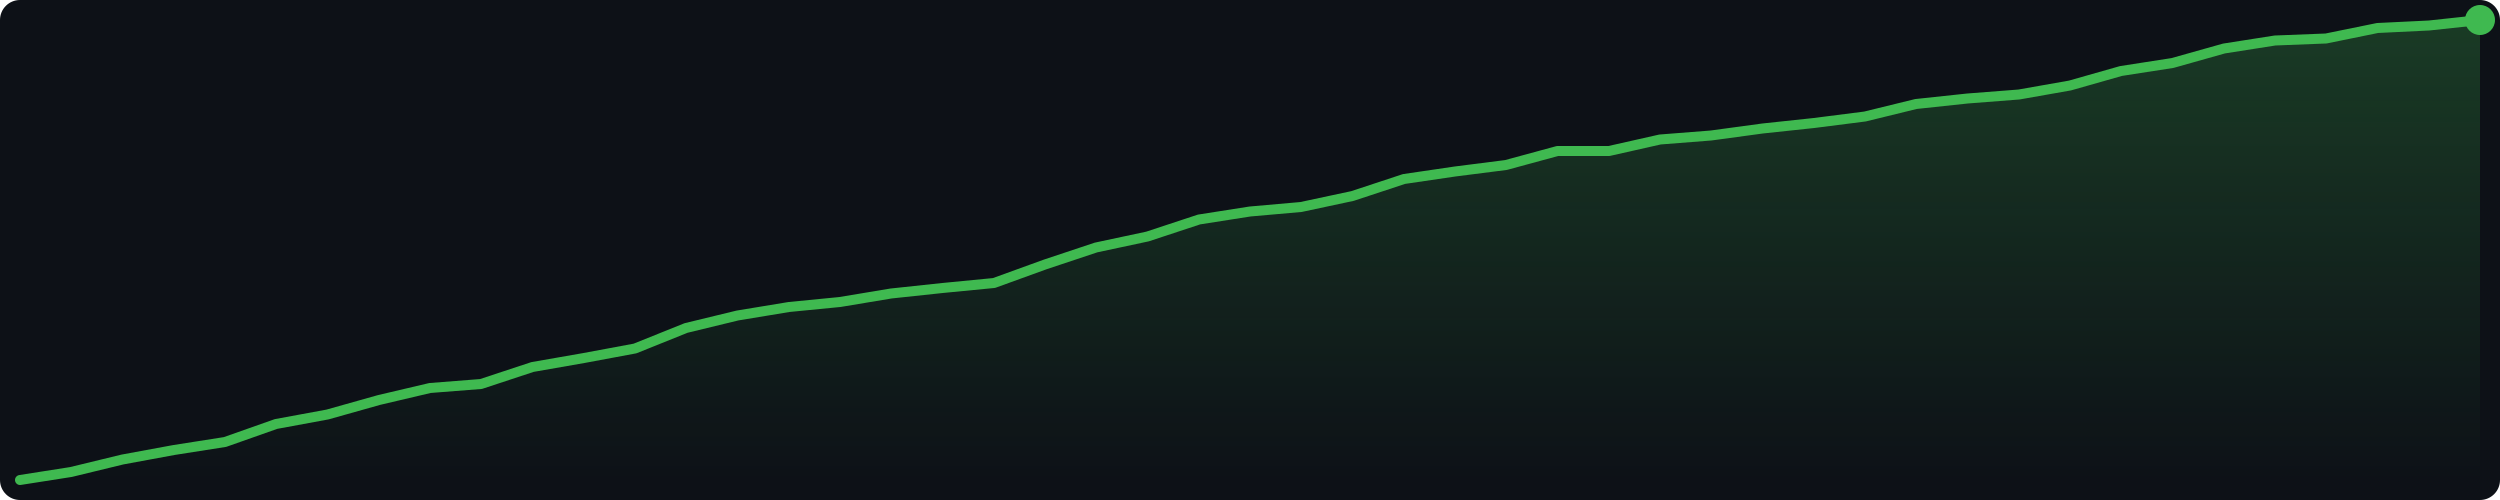
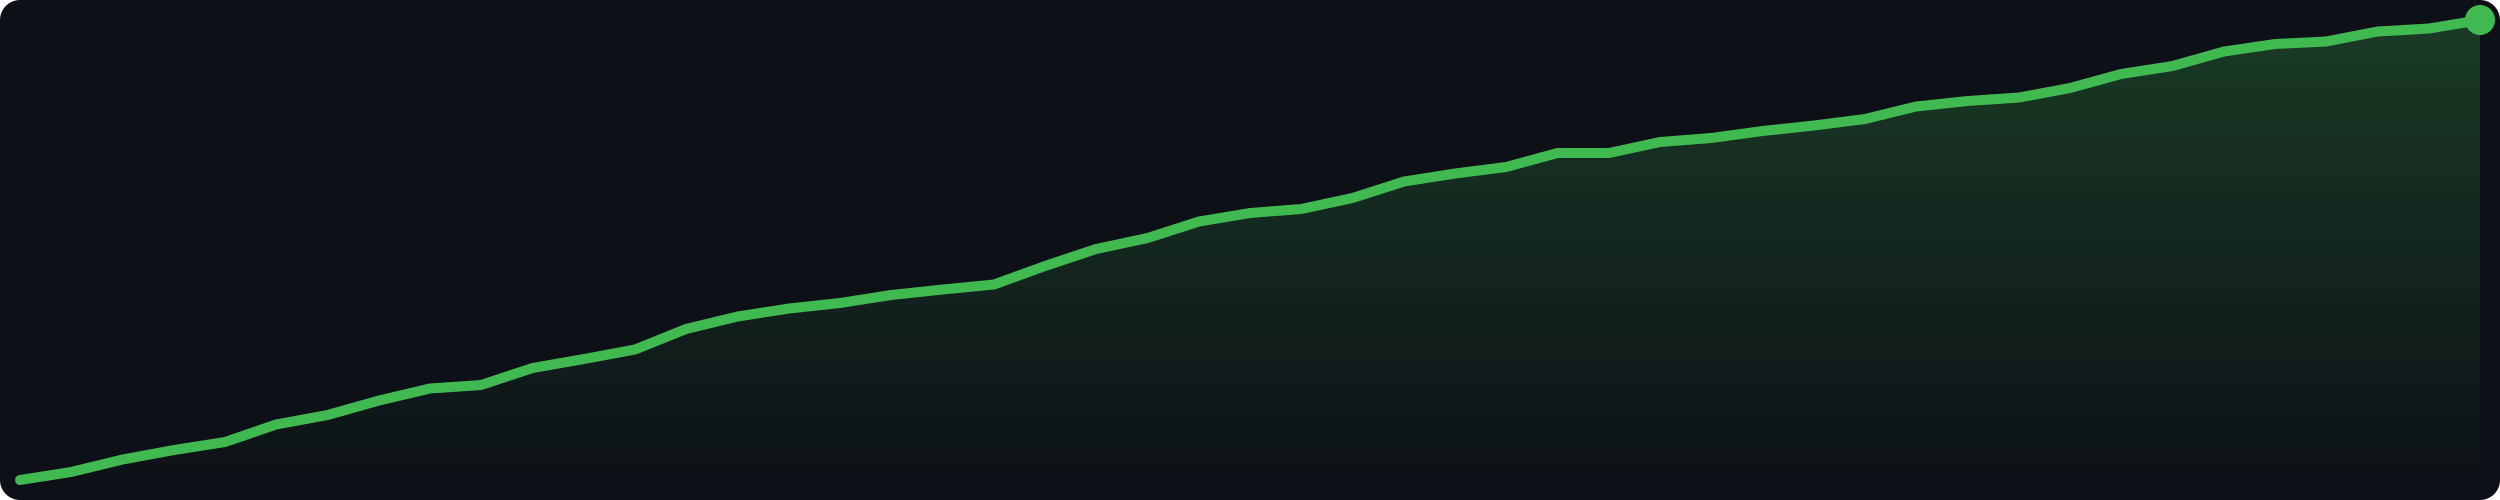
<svg xmlns="http://www.w3.org/2000/svg" width="500" height="100" viewBox="0 0 500 100">
  <defs>
    <linearGradient id="g" x1="0" y1="0" x2="0" y2="1">
      <stop offset="0%" stop-color="#3fb950" stop-opacity="0.25" />
      <stop offset="100%" stop-color="#3fb950" stop-opacity="0.0" />
    </linearGradient>
  </defs>
  <rect width="500" height="100" fill="#0d1117" rx="4" />
-   <polygon points="4.0,96.0 14.2,94.4 24.5,91.9 34.8,90.0 45.0,88.4 55.2,84.8 65.5,82.9 75.8,80.0 86.0,77.6 96.2,76.8 106.5,73.4 116.8,71.6 127.0,69.7 137.2,65.6 147.5,63.1 157.8,61.4 168.0,60.4 178.2,58.7 188.5,57.6 198.8,56.6 209.0,52.9 219.2,49.5 229.5,47.3 239.8,43.9 250.0,42.3 260.2,41.4 270.5,39.2 280.8,35.8 291.0,34.3 301.2,33.0 311.5,30.2 321.8,30.2 332.0,27.9 342.2,27.1 352.5,25.7 362.8,24.6 373.0,23.3 383.2,20.8 393.5,19.7 403.8,18.9 414.0,17.1 424.2,14.2 434.5,12.6 444.8,9.7 455.0,8.1 465.2,7.7 475.5,5.6 485.8,5.1 496.0,4.0 496.0,96 4.0,96" fill="url(#g)" />
-   <polyline points="4.0,96.0 14.2,94.4 24.5,91.9 34.8,90.0 45.0,88.4 55.2,84.8 65.5,82.9 75.8,80.0 86.0,77.6 96.2,76.8 106.5,73.4 116.8,71.6 127.0,69.7 137.2,65.6 147.5,63.1 157.8,61.4 168.0,60.4 178.2,58.7 188.5,57.6 198.8,56.6 209.0,52.9 219.2,49.5 229.5,47.3 239.8,43.9 250.0,42.3 260.2,41.4 270.5,39.2 280.8,35.8 291.0,34.3 301.2,33.0 311.5,30.2 321.8,30.2 332.0,27.9 342.2,27.1 352.5,25.7 362.8,24.6 373.0,23.3 383.2,20.8 393.5,19.7 403.8,18.9 414.0,17.1 424.2,14.2 434.5,12.6 444.8,9.7 455.0,8.1 465.2,7.7 475.5,5.6 485.8,5.1 496.0,4.0" fill="none" stroke="#3fb950" stroke-width="2" stroke-linejoin="round" stroke-linecap="round" />
+   <polygon points="4.0,96.0 14.2,94.4 24.5,91.9 34.8,90.0 45.0,88.4 55.2,84.9 65.5,83.0 75.8,80.1 86.0,77.7 96.2,77.0 106.5,73.6 116.8,71.8 127.0,69.9 137.2,65.8 147.5,63.3 157.8,61.7 168.0,60.6 178.2,59.0 188.5,57.9 198.8,56.9 209.0,53.2 219.2,49.8 229.5,47.6 239.8,44.3 250.0,42.6 260.2,41.8 270.5,39.6 280.8,36.3 291.0,34.7 301.2,33.4 311.5,30.6 321.8,30.6 332.0,28.4 342.2,27.6 352.5,26.2 362.8,25.1 373.0,23.8 383.2,21.3 393.5,20.2 403.8,19.5 414.0,17.6 424.2,14.8 434.5,13.2 444.8,10.3 455.0,8.8 465.2,8.3 475.5,6.3 485.8,5.7 496.0,4.0 496.0,96 4.0,96" fill="url(#g)" />
+   <polyline points="4.0,96.0 14.2,94.4 24.5,91.9 34.8,90.0 45.0,88.4 55.2,84.9 65.5,83.0 75.8,80.1 86.0,77.7 96.2,77.0 106.5,73.6 116.8,71.8 127.0,69.9 137.2,65.8 147.5,63.3 157.8,61.7 168.0,60.6 178.2,59.0 188.5,57.9 198.8,56.9 209.0,53.2 219.2,49.8 229.5,47.6 239.8,44.3 250.0,42.6 260.2,41.8 270.5,39.6 280.8,36.3 291.0,34.7 301.2,33.4 311.5,30.6 321.8,30.6 332.0,28.4 342.2,27.6 352.5,26.2 362.8,25.1 373.0,23.8 383.2,21.3 393.5,20.2 403.8,19.5 414.0,17.6 424.2,14.8 434.5,13.2 444.8,10.3 455.0,8.8 465.2,8.3 475.5,6.3 485.8,5.7 496.0,4.0" fill="none" stroke="#3fb950" stroke-width="2" stroke-linejoin="round" stroke-linecap="round" />
  <circle cx="496.0" cy="4.0" r="3" fill="#3fb950" />
</svg>
